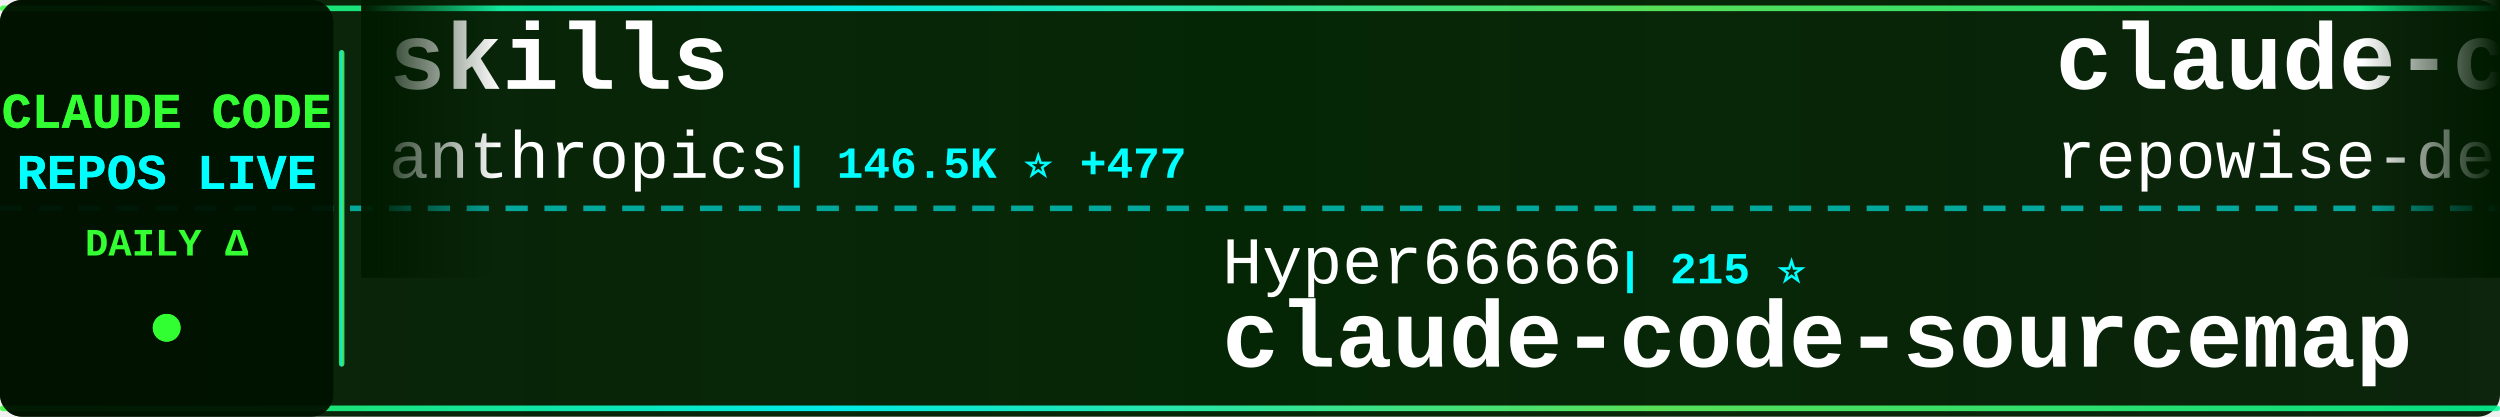
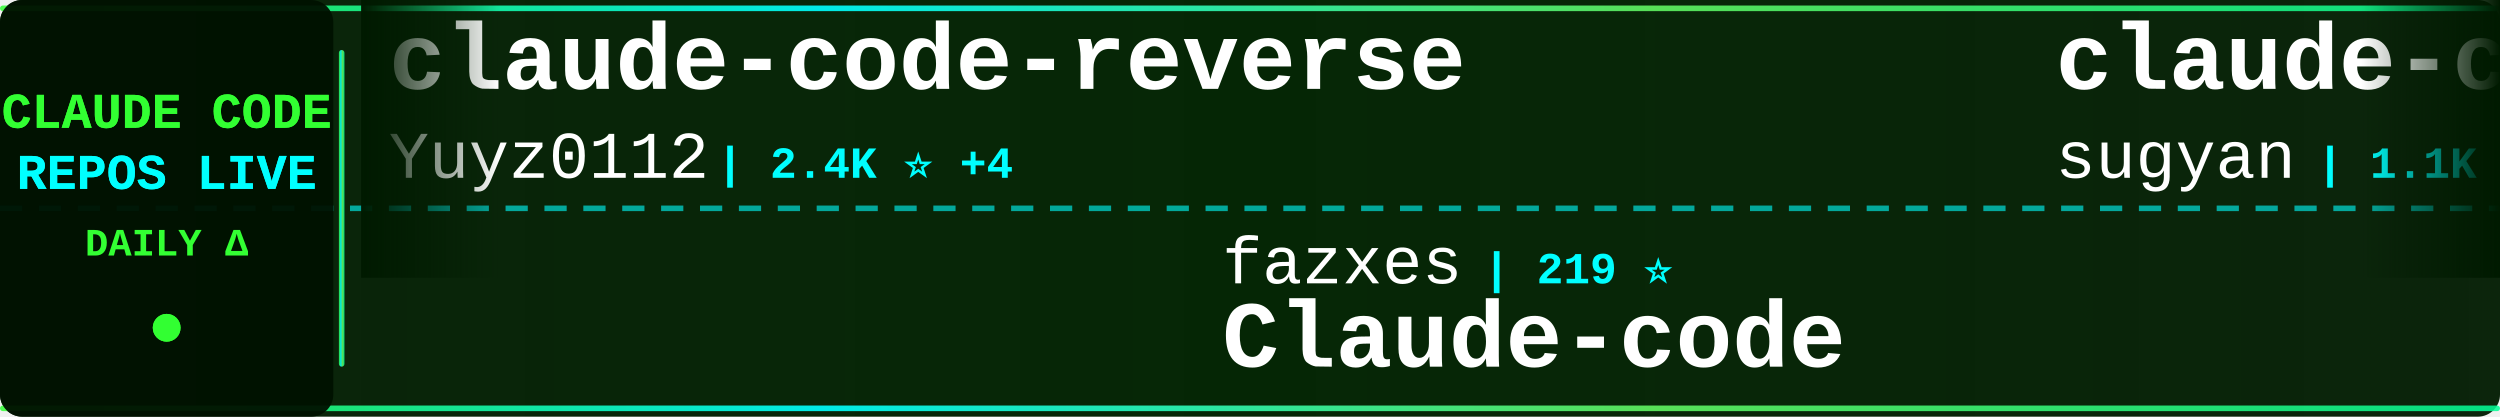
<svg xmlns="http://www.w3.org/2000/svg" width="900" height="150">
  <defs>
    <linearGradient id="tickerBg" x1="0%" y1="0%" x2="100%" y2="0%">
      <stop offset="0%" style="stop-color:#001a00;stop-opacity:0.95" />
      <stop offset="50%" style="stop-color:#002200;stop-opacity:0.98" />
      <stop offset="100%" style="stop-color:#001a00;stop-opacity:0.95" />
    </linearGradient>
    <linearGradient id="borderGrad" x1="0%" y1="0%" x2="100%" y2="0%">
      <stop offset="0%" style="stop-color:#33ff33;stop-opacity:0.85">
        <animate attributeName="stop-opacity" values="0.85;1;0.85" dur="2s" repeatCount="indefinite" />
      </stop>
      <stop offset="33%" style="stop-color:#00ffff;stop-opacity:0.9">
        <animate attributeName="stop-opacity" values="0.9;1;0.9" dur="2.2s" repeatCount="indefinite" />
      </stop>
      <stop offset="66%" style="stop-color:#66ff66;stop-opacity:0.85">
        <animate attributeName="stop-opacity" values="0.85;1;0.85" dur="1.8s" repeatCount="indefinite" />
      </stop>
      <stop offset="100%" style="stop-color:#00ff99;stop-opacity:0.85">
        <animate attributeName="stop-opacity" values="0.85;1;0.85" dur="2s" repeatCount="indefinite" />
      </stop>
    </linearGradient>
    <filter id="textGlow">
      <feGaussianBlur stdDeviation="0.1" result="coloredBlur" />
      <feMerge>
        <feMergeNode in="coloredBlur" />
        <feMergeNode in="SourceGraphic" />
      </feMerge>
    </filter>
    <filter id="metricGlow">
      <feGaussianBlur stdDeviation="0.2" result="coloredBlur" />
      <feMerge>
        <feMergeNode in="coloredBlur" />
        <feMergeNode in="SourceGraphic" />
      </feMerge>
    </filter>
    <linearGradient id="leftFade" x1="0%" y1="0%" x2="100%" y2="0%">
      <stop offset="0%" style="stop-color:#001a00;stop-opacity:1" />
      <stop offset="100%" style="stop-color:#001a00;stop-opacity:0" />
    </linearGradient>
    <linearGradient id="rightFade" x1="0%" y1="0%" x2="100%" y2="0%">
      <stop offset="0%" style="stop-color:#001a00;stop-opacity:0" />
      <stop offset="100%" style="stop-color:#001a00;stop-opacity:1" />
    </linearGradient>
  </defs>
  <rect width="900" height="150" fill="url(#tickerBg)" rx="8" />
  <rect x="0" y="2" width="900" height="2" fill="url(#borderGrad)" rx="1" />
  <rect x="0" y="146" width="900" height="2" fill="url(#borderGrad)" rx="1" />
  <line x1="0" y1="75" x2="900" y2="75" stroke="#00ffff" stroke-width="2" stroke-dasharray="8 6" opacity="0.6" />
  <rect x="0" y="0" width="120" height="150" fill="#001100" opacity="0.95" rx="8" />
  <text x="60" y="46" font-family="'Courier New', monospace" font-size="18" font-weight="bold" fill="#33ff33" text-anchor="middle" filter="url(#textGlow)">
    CLAUDE CODE
  </text>
  <text x="60" y="68" font-family="'Courier New', monospace" font-size="18" font-weight="bold" fill="#00ffff" text-anchor="middle" filter="url(#textGlow)">
    REPOS LIVE
  </text>
  <text x="60" y="92" font-family="'Courier New', monospace" font-size="14" font-weight="bold" fill="#33ff33" text-anchor="middle">
    DAILY Δ
  </text>
  <circle cx="60" cy="118" r="5" fill="#33ff33" filter="url(#metricGlow)">
    <animate attributeName="r" values="4;6;4" dur="1.5s" repeatCount="indefinite" />
    <animate attributeName="opacity" values="0.6;1;0.6" dur="1.5s" repeatCount="indefinite" />
  </circle>
  <rect x="122" y="18" width="2" height="114" fill="url(#borderGrad)" rx="1" />
  <clipPath id="tickerClip">
    <rect x="130" y="0" width="770" height="150" />
  </clipPath>
  <g clip-path="url(#tickerClip)">
    <g id="tickerItems">
      <animateTransform attributeName="transform" attributeType="XML" type="translate" from="0 0" to="-3000 0" dur="54s" repeatCount="indefinite" />
      <g transform="translate(0, 0)">
-         <text x="140" y="32" font-family="'Courier New', monospace" font-size="34" font-weight="bold" fill="#ffffff">skills</text>
-         <text x="140" y="64" font-family="'Courier New', monospace" font-size="24" font-weight="normal" fill="#ffffff" opacity="1.0">anthropics</text>
-         <text x="282" y="64" font-family="'Courier New', monospace" font-size="16" font-weight="bold" fill="#00ffff"> | 146.5K ⭐ +477</text>
+         <text x="140" y="32" font-family="'Courier New', monospace" font-size="34" font-weight="bold" fill="#ffffff">claude-code-reverse</text>
+         <text x="140" y="64" font-family="'Courier New', monospace" font-size="24" font-weight="normal" fill="#ffffff" opacity="1.0">Yuyz0112</text>
+         <text x="258" y="64" font-family="'Courier New', monospace" font-size="16" font-weight="bold" fill="#00ffff"> | 2.4K ⭐ +4</text>
      </g>
      <g transform="translate(300, 0)">
-         <text x="140" y="102" font-family="'Courier New', monospace" font-size="24" font-weight="normal" fill="#ffffff" opacity="1.0">Hyper66666</text>
-         <text x="282" y="102" font-family="'Courier New', monospace" font-size="16" font-weight="bold" fill="#00ffff"> | 215 ⭐</text>
-         <text x="140" y="132" font-family="'Courier New', monospace" font-size="34" font-weight="bold" fill="#ffffff">claude-code-sourcemap</text>
+         <text x="140" y="102" font-family="'Courier New', monospace" font-size="24" font-weight="normal" fill="#ffffff" opacity="1.0">fazxes</text>
+         <text x="234" y="102" font-family="'Courier New', monospace" font-size="16" font-weight="bold" fill="#00ffff"> | 219 ⭐</text>
+         <text x="140" y="132" font-family="'Courier New', monospace" font-size="34" font-weight="bold" fill="#ffffff">Claude-code</text>
      </g>
      <g transform="translate(600, 0)">
-         <text x="140" y="32" font-family="'Courier New', monospace" font-size="34" font-weight="bold" fill="#ffffff">claude-code-prompts</text>
-         <text x="140" y="64" font-family="'Courier New', monospace" font-size="24" font-weight="normal" fill="#ffffff" opacity="1.0">repowise-dev</text>
-         <text x="306" y="64" font-family="'Courier New', monospace" font-size="16" font-weight="bold" fill="#00ffff"> | 1.1K ⭐ +2</text>
+         <text x="140" y="32" font-family="'Courier New', monospace" font-size="34" font-weight="bold" fill="#ffffff">claude-code-webui</text>
+         <text x="140" y="64" font-family="'Courier New', monospace" font-size="24" font-weight="normal" fill="#ffffff" opacity="1.0">sugyan</text>
+         <text x="234" y="64" font-family="'Courier New', monospace" font-size="16" font-weight="bold" fill="#00ffff"> | 1.1K ⭐</text>
      </g>
      <g transform="translate(900, 0)">
-         <text x="140" y="102" font-family="'Courier New', monospace" font-size="24" font-weight="normal" fill="#ffffff" opacity="1.0">luongnv89</text>
-         <text x="270" y="102" font-family="'Courier New', monospace" font-size="16" font-weight="bold" fill="#00ffff"> | 35.0K ⭐ +64</text>
-         <text x="140" y="132" font-family="'Courier New', monospace" font-size="34" font-weight="bold" fill="#ffffff">claude-howto</text>
+         <text x="140" y="102" font-family="'Courier New', monospace" font-size="24" font-weight="normal" fill="#ffffff" opacity="1.0">Onewon</text>
+         <text x="234" y="102" font-family="'Courier New', monospace" font-size="16" font-weight="bold" fill="#00ffff"> | 181 ⭐</text>
+         <text x="140" y="132" font-family="'Courier New', monospace" font-size="34" font-weight="bold" fill="#ffffff">claude-code</text>
      </g>
      <g transform="translate(1200, 0)">
-         <text x="140" y="32" font-family="'Courier New', monospace" font-size="34" font-weight="bold" fill="#ffffff">claude-code-pm-course</text>
-         <text x="140" y="64" font-family="'Courier New', monospace" font-size="24" font-weight="normal" fill="#ffffff" opacity="1.0">carlvellotti</text>
-         <text x="306" y="64" font-family="'Courier New', monospace" font-size="16" font-weight="bold" fill="#00ffff"> | 2.1K ⭐ +2</text>
+         <text x="140" y="32" font-family="'Courier New', monospace" font-size="34" font-weight="bold" fill="#ffffff">claude-code-proxy</text>
+         <text x="140" y="64" font-family="'Courier New', monospace" font-size="24" font-weight="normal" fill="#ffffff" opacity="1.0">1rgs</text>
+         <text x="210" y="64" font-family="'Courier New', monospace" font-size="16" font-weight="bold" fill="#00ffff"> | 3.6K ⭐ +2</text>
      </g>
      <g transform="translate(1500, 0)">
-         <text x="140" y="102" font-family="'Courier New', monospace" font-size="24" font-weight="normal" fill="#ffffff" opacity="1.0">alirezarezvani</text>
-         <text x="330" y="102" font-family="'Courier New', monospace" font-size="16" font-weight="bold" fill="#00ffff"> | 17.1K ⭐ +111</text>
-         <text x="140" y="132" font-family="'Courier New', monospace" font-size="34" font-weight="bold" fill="#ffffff">claude-skills</text>
+         <text x="140" y="102" font-family="'Courier New', monospace" font-size="24" font-weight="normal" fill="#ffffff" opacity="1.0">jeremylongshore</text>
+         <text x="342" y="102" font-family="'Courier New', monospace" font-size="16" font-weight="bold" fill="#00ffff"> | 2.3K ⭐ +20</text>
+         <text x="140" y="132" font-family="'Courier New', monospace" font-size="34" font-weight="bold" fill="#ffffff">claude-code-plugins-plus...</text>
      </g>
      <g transform="translate(1800, 0)">
+         <text x="140" y="32" font-family="'Courier New', monospace" font-size="34" font-weight="bold" fill="#ffffff">claude-code-hub</text>
+         <text x="140" y="64" font-family="'Courier New', monospace" font-size="24" font-weight="normal" fill="#ffffff" opacity="1.0">ding113</text>
+         <text x="246" y="64" font-family="'Courier New', monospace" font-size="16" font-weight="bold" fill="#00ffff"> | 3.0K ⭐ +12</text>
+       </g>
+       <g transform="translate(2100, 0)">
+         <text x="140" y="102" font-family="'Courier New', monospace" font-size="24" font-weight="normal" fill="#ffffff" opacity="1.0">Piebald-AI</text>
+         <text x="282" y="102" font-family="'Courier New', monospace" font-size="16" font-weight="bold" fill="#00ffff"> | 10.8K ⭐ +35</text>
+         <text x="140" y="132" font-family="'Courier New', monospace" font-size="34" font-weight="bold" fill="#ffffff">claude-code-system-promp...</text>
+       </g>
+       <g transform="translate(2400, 0)">
        <text x="140" y="32" font-family="'Courier New', monospace" font-size="34" font-weight="bold" fill="#ffffff">oh-my-claudecode</text>
        <text x="140" y="64" font-family="'Courier New', monospace" font-size="24" font-weight="normal" fill="#ffffff" opacity="1.0">Yeachan-Heo</text>
-         <text x="294" y="64" font-family="'Courier New', monospace" font-size="16" font-weight="bold" fill="#00ffff"> | 35.8K ⭐ +79</text>
-       </g>
-       <g transform="translate(2100, 0)">
-         <text x="140" y="102" font-family="'Courier New', monospace" font-size="24" font-weight="normal" fill="#ffffff" opacity="1.0">huangjia2019</text>
-         <text x="306" y="102" font-family="'Courier New', monospace" font-size="16" font-weight="bold" fill="#00ffff"> | 775 ⭐ +8</text>
-         <text x="140" y="132" font-family="'Courier New', monospace" font-size="34" font-weight="bold" fill="#ffffff">claude-code-engineering</text>
-       </g>
-       <g transform="translate(2400, 0)">
-         <text x="140" y="32" font-family="'Courier New', monospace" font-size="34" font-weight="bold" fill="#ffffff">claude-code</text>
-         <text x="140" y="64" font-family="'Courier New', monospace" font-size="24" font-weight="normal" fill="#ffffff" opacity="1.0">mehmoodosman</text>
-         <text x="306" y="64" font-family="'Courier New', monospace" font-size="16" font-weight="bold" fill="#00ffff"> | 169 ⭐</text>
+         <text x="294" y="64" font-family="'Courier New', monospace" font-size="16" font-weight="bold" fill="#00ffff"> | 35.8K ⭐ +85</text>
      </g>
      <g transform="translate(2700, 0)">
-         <text x="140" y="102" font-family="'Courier New', monospace" font-size="24" font-weight="normal" fill="#ffffff" opacity="1.0">ChrisWiles</text>
-         <text x="282" y="102" font-family="'Courier New', monospace" font-size="16" font-weight="bold" fill="#00ffff"> | 5.9K ⭐ +2</text>
-         <text x="140" y="132" font-family="'Courier New', monospace" font-size="34" font-weight="bold" fill="#ffffff">claude-code-showcase</text>
+         <text x="140" y="102" font-family="'Courier New', monospace" font-size="24" font-weight="normal" fill="#ffffff" opacity="1.0">guanshan</text>
+         <text x="258" y="102" font-family="'Courier New', monospace" font-size="16" font-weight="bold" fill="#00ffff"> | 60 ⭐</text>
+         <text x="140" y="132" font-family="'Courier New', monospace" font-size="34" font-weight="bold" fill="#ffffff">ClaudeCode</text>
      </g>
      <g transform="translate(3000, 0)">
-         <text x="140" y="32" font-family="'Courier New', monospace" font-size="34" font-weight="bold" fill="#ffffff">skills</text>
-         <text x="140" y="64" font-family="'Courier New', monospace" font-size="24" font-weight="normal" fill="#ffffff" opacity="1.0">anthropics</text>
-         <text x="282" y="64" font-family="'Courier New', monospace" font-size="16" font-weight="bold" fill="#00ffff"> | 146.5K ⭐ +477</text>
+         <text x="140" y="32" font-family="'Courier New', monospace" font-size="34" font-weight="bold" fill="#ffffff">claude-code-reverse</text>
+         <text x="140" y="64" font-family="'Courier New', monospace" font-size="24" font-weight="normal" fill="#ffffff" opacity="1.0">Yuyz0112</text>
+         <text x="258" y="64" font-family="'Courier New', monospace" font-size="16" font-weight="bold" fill="#00ffff"> | 2.4K ⭐ +4</text>
      </g>
      <g transform="translate(3300, 0)">
-         <text x="140" y="102" font-family="'Courier New', monospace" font-size="24" font-weight="normal" fill="#ffffff" opacity="1.0">Hyper66666</text>
-         <text x="282" y="102" font-family="'Courier New', monospace" font-size="16" font-weight="bold" fill="#00ffff"> | 215 ⭐</text>
-         <text x="140" y="132" font-family="'Courier New', monospace" font-size="34" font-weight="bold" fill="#ffffff">claude-code-sourcemap</text>
+         <text x="140" y="102" font-family="'Courier New', monospace" font-size="24" font-weight="normal" fill="#ffffff" opacity="1.0">fazxes</text>
+         <text x="234" y="102" font-family="'Courier New', monospace" font-size="16" font-weight="bold" fill="#00ffff"> | 219 ⭐</text>
+         <text x="140" y="132" font-family="'Courier New', monospace" font-size="34" font-weight="bold" fill="#ffffff">Claude-code</text>
      </g>
      <g transform="translate(3600, 0)">
-         <text x="140" y="32" font-family="'Courier New', monospace" font-size="34" font-weight="bold" fill="#ffffff">claude-code-prompts</text>
-         <text x="140" y="64" font-family="'Courier New', monospace" font-size="24" font-weight="normal" fill="#ffffff" opacity="1.0">repowise-dev</text>
-         <text x="306" y="64" font-family="'Courier New', monospace" font-size="16" font-weight="bold" fill="#00ffff"> | 1.1K ⭐ +2</text>
+         <text x="140" y="32" font-family="'Courier New', monospace" font-size="34" font-weight="bold" fill="#ffffff">claude-code-webui</text>
+         <text x="140" y="64" font-family="'Courier New', monospace" font-size="24" font-weight="normal" fill="#ffffff" opacity="1.0">sugyan</text>
+         <text x="234" y="64" font-family="'Courier New', monospace" font-size="16" font-weight="bold" fill="#00ffff"> | 1.1K ⭐</text>
      </g>
      <g transform="translate(3900, 0)">
-         <text x="140" y="102" font-family="'Courier New', monospace" font-size="24" font-weight="normal" fill="#ffffff" opacity="1.0">luongnv89</text>
-         <text x="270" y="102" font-family="'Courier New', monospace" font-size="16" font-weight="bold" fill="#00ffff"> | 35.0K ⭐ +64</text>
-         <text x="140" y="132" font-family="'Courier New', monospace" font-size="34" font-weight="bold" fill="#ffffff">claude-howto</text>
+         <text x="140" y="102" font-family="'Courier New', monospace" font-size="24" font-weight="normal" fill="#ffffff" opacity="1.0">Onewon</text>
+         <text x="234" y="102" font-family="'Courier New', monospace" font-size="16" font-weight="bold" fill="#00ffff"> | 181 ⭐</text>
+         <text x="140" y="132" font-family="'Courier New', monospace" font-size="34" font-weight="bold" fill="#ffffff">claude-code</text>
      </g>
    </g>
  </g>
  <rect x="130" y="0" width="50" height="100" fill="url(#leftFade)" />
  <rect x="850" y="0" width="50" height="100" fill="url(#rightFade)" />
</svg>
